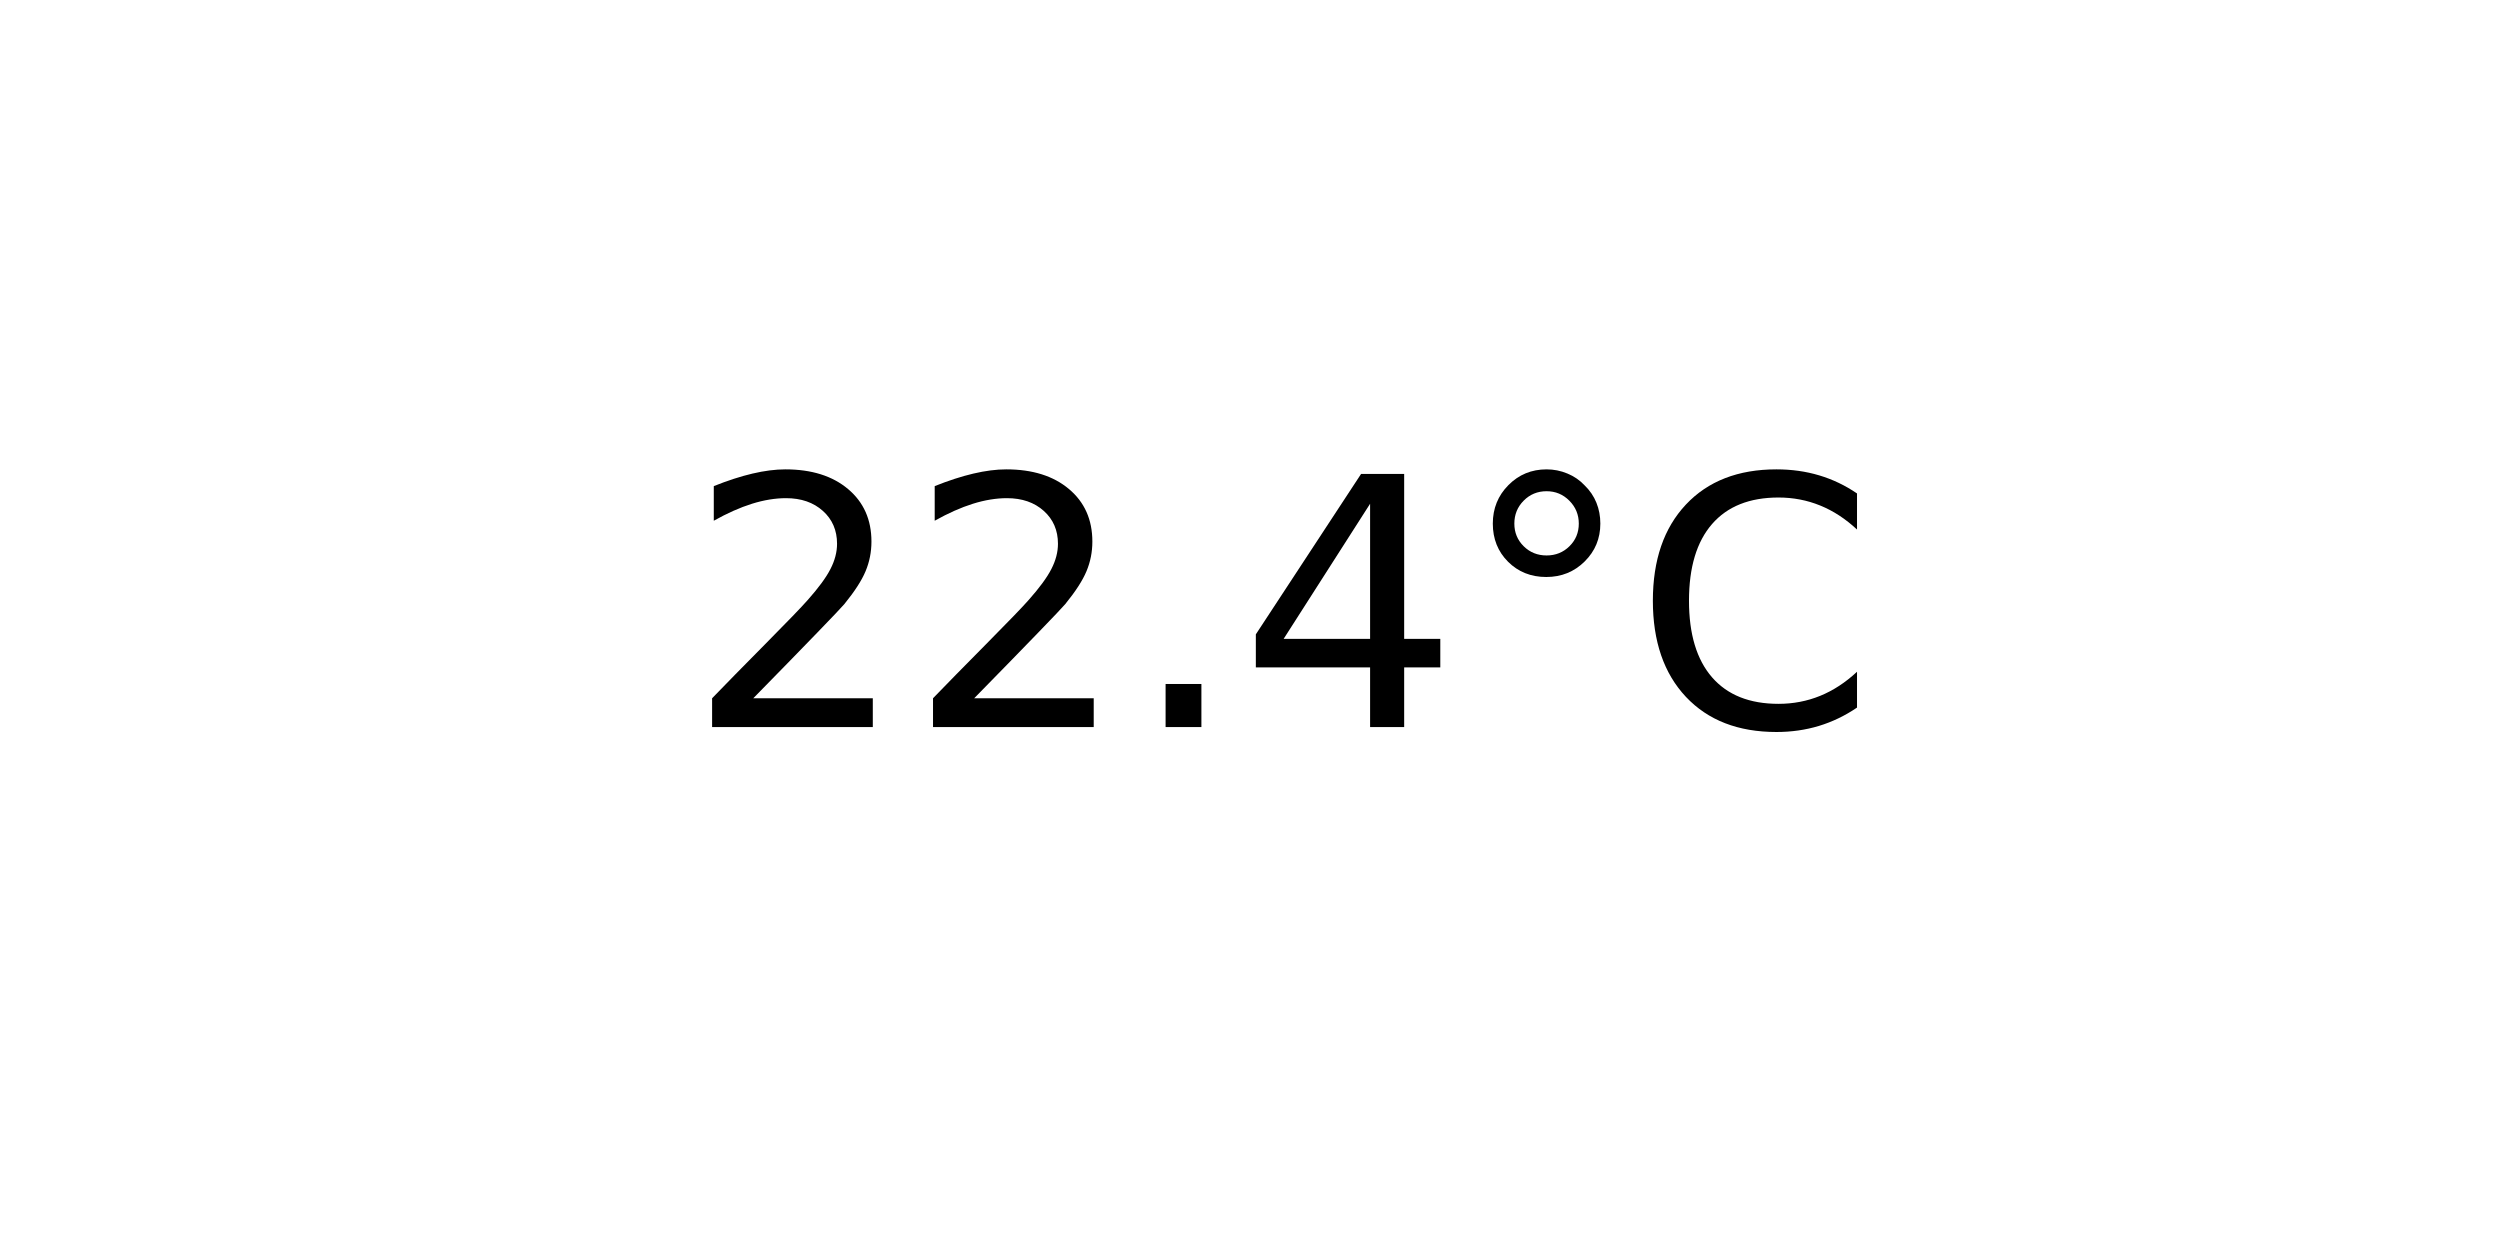
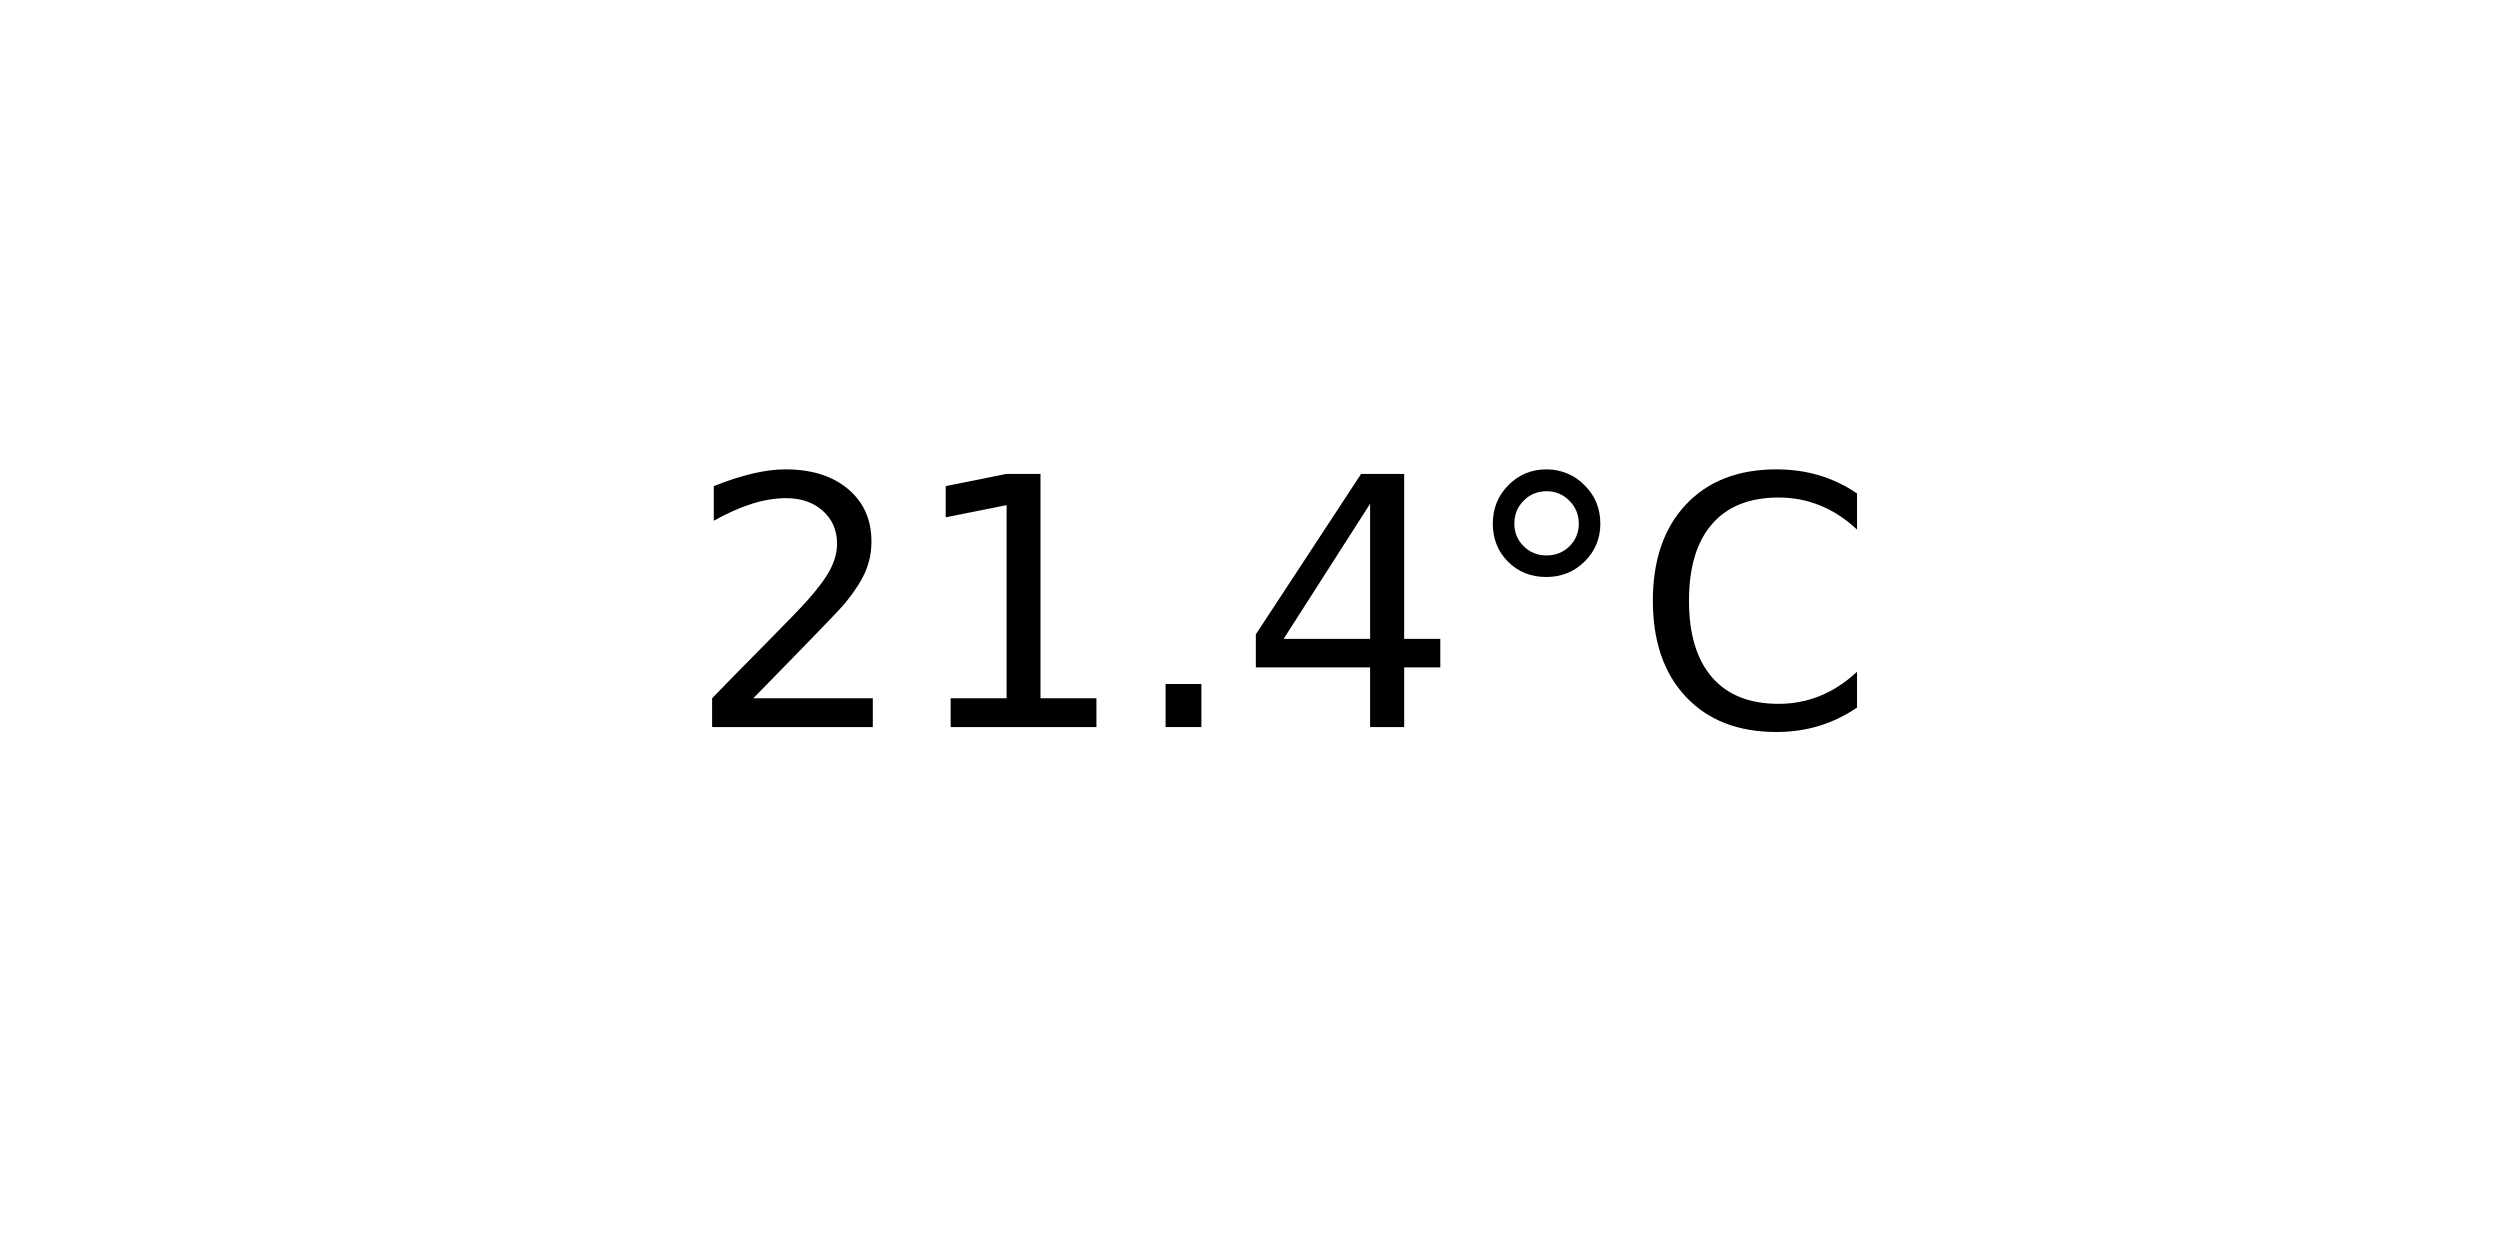
<svg xmlns="http://www.w3.org/2000/svg" xmlns:xlink="http://www.w3.org/1999/xlink" width="72pt" height="36pt" viewBox="0 0 72 36" version="1.1">
  <defs>
    <style type="text/css">*{stroke-linejoin: round; stroke-linecap: butt}</style>
  </defs>
  <g id="figure_1">
    <g id="axes_1">
      <g id="text_1">
        <g transform="translate(19.77578 20.93937) scale(0.1 -0.1)">
          <defs>
            <path id="DejaVuSans-32" d="M 1228 531  L 3431 531  L 3431 0  L 469 0  L 469 531  Q 828 903 1448 1529  Q 2069 2156 2228 2338  Q 2531 2678 2651 2914  Q 2772 3150 2772 3378  Q 2772 3750 2511 3984  Q 2250 4219 1831 4219  Q 1534 4219 1204 4116  Q 875 4013 500 3803  L 500 4441  Q 881 4594 1212 4672  Q 1544 4750 1819 4750  Q 2544 4750 2975 4387  Q 3406 4025 3406 3419  Q 3406 3131 3298 2873  Q 3191 2616 2906 2266  Q 2828 2175 2409 1742  Q 1991 1309 1228 531  z " transform="scale(0.015625)" />
+             <path id="DejaVuSans-31" d="M 794 531  L 1825 531  L 1825 4091  L 703 3866  L 703 4441  L 1819 4666  L 2450 4666  L 2450 531  L 3481 531  L 3481 0  L 794 0  L 794 531  z " transform="scale(0.015625)" />
            <path id="DejaVuSans-2e" d="M 684 794  L 1344 794  L 1344 0  L 684 0  L 684 794  z " transform="scale(0.015625)" />
            <path id="DejaVuSans-34" d="M 2419 4116  L 825 1625  L 2419 1625  L 2419 4116  z M 2253 4666  L 3047 4666  L 3047 1625  L 3713 1625  L 3713 1100  L 3047 1100  L 3047 0  L 2419 0  L 2419 1100  L 313 1100  L 313 1709  L 2253 4666  z " transform="scale(0.015625)" />
            <path id="DejaVuSans-b0" d="M 1600 4347  Q 1350 4347 1178 4173  Q 1006 4000 1006 3750  Q 1006 3503 1178 3333  Q 1350 3163 1600 3163  Q 1850 3163 2022 3333  Q 2194 3503 2194 3750  Q 2194 3997 2020 4172  Q 1847 4347 1600 4347  z M 1600 4750  Q 1800 4750 1984 4673  Q 2169 4597 2303 4453  Q 2447 4313 2519 4134  Q 2591 3956 2591 3750  Q 2591 3338 2302 3052  Q 2013 2766 1594 2766  Q 1172 2766 890 3047  Q 609 3328 609 3750  Q 609 4169 896 4459  Q 1184 4750 1600 4750  z " transform="scale(0.015625)" />
            <path id="DejaVuSans-43" d="M 4122 4306  L 4122 3641  Q 3803 3938 3442 4084  Q 3081 4231 2675 4231  Q 1875 4231 1450 3742  Q 1025 3253 1025 2328  Q 1025 1406 1450 917  Q 1875 428 2675 428  Q 3081 428 3442 575  Q 3803 722 4122 1019  L 4122 359  Q 3791 134 3420 21  Q 3050 -91 2638 -91  Q 1578 -91 968 557  Q 359 1206 359 2328  Q 359 3453 968 4101  Q 1578 4750 2638 4750  Q 3056 4750 3426 4639  Q 3797 4528 4122 4306  z " transform="scale(0.015625)" />
          </defs>
          <use xlink:href="#DejaVuSans-32" />
-           <use xlink:href="#DejaVuSans-32" x="63.623" />
+           <use xlink:href="#DejaVuSans-31" x="63.623" />
          <use xlink:href="#DejaVuSans-2e" x="127.246" />
          <use xlink:href="#DejaVuSans-34" x="159.033" />
          <use xlink:href="#DejaVuSans-b0" x="222.656" />
          <use xlink:href="#DejaVuSans-43" x="272.656" />
        </g>
      </g>
    </g>
  </g>
</svg>
